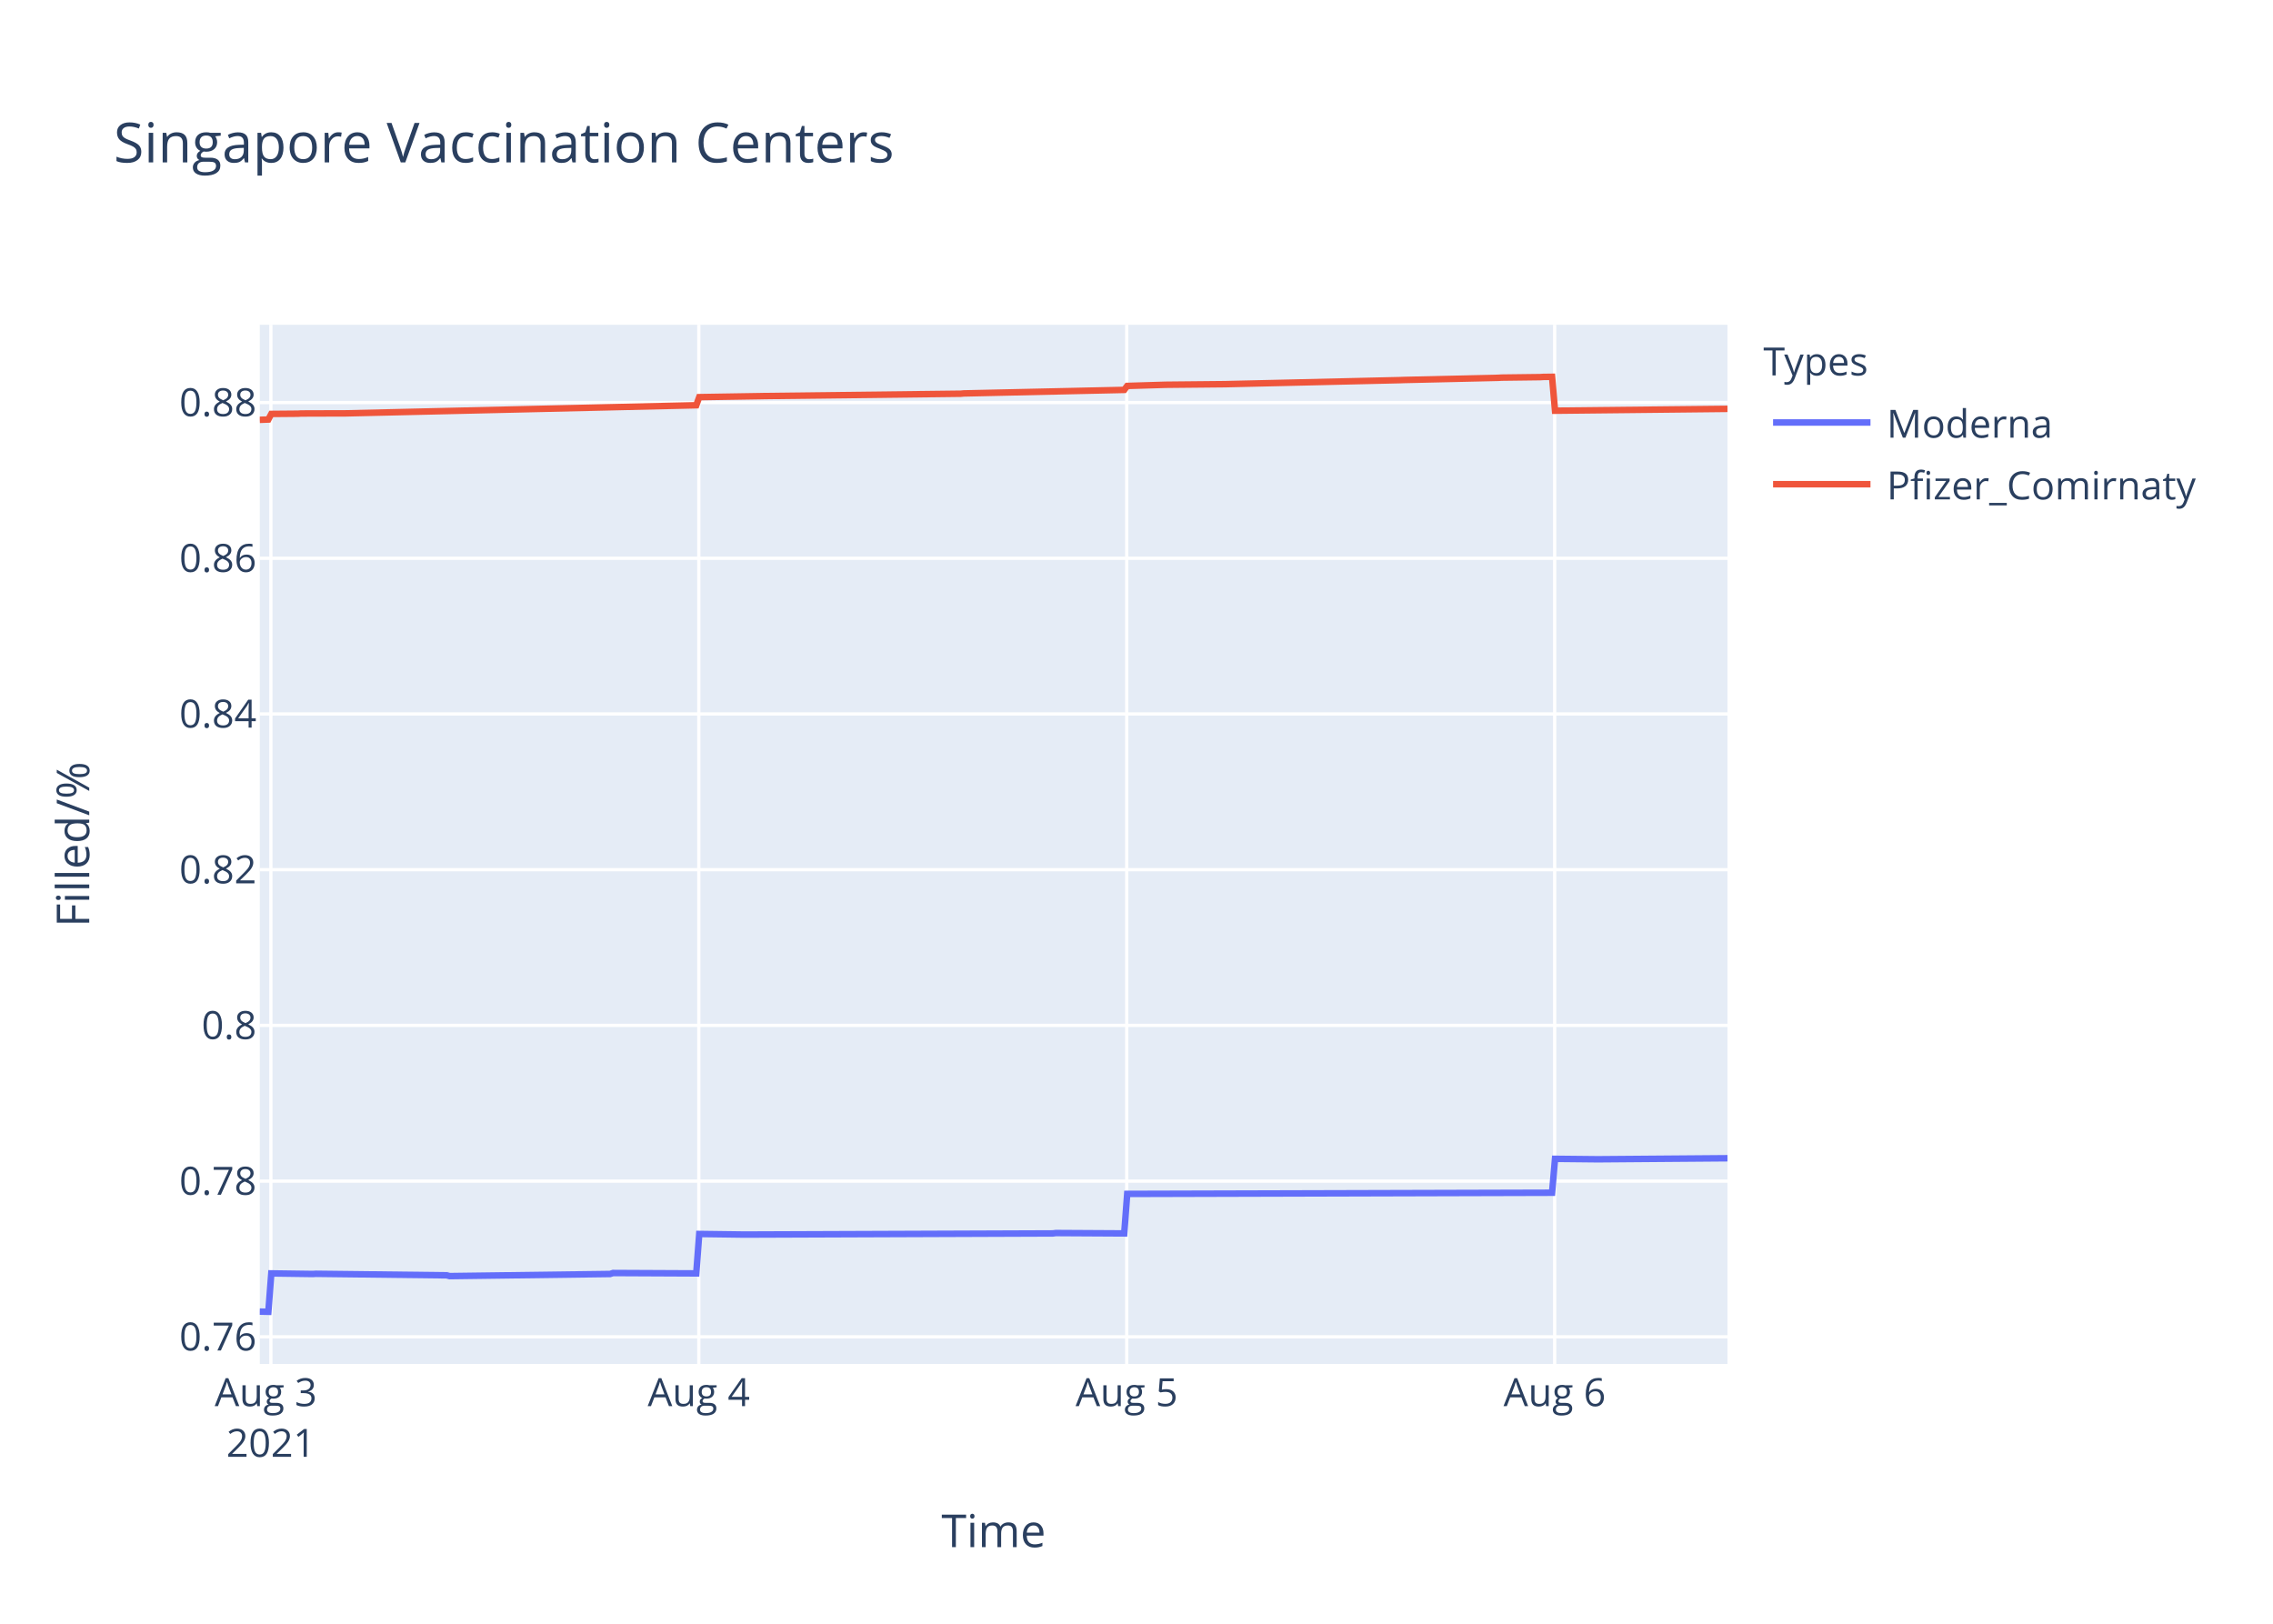
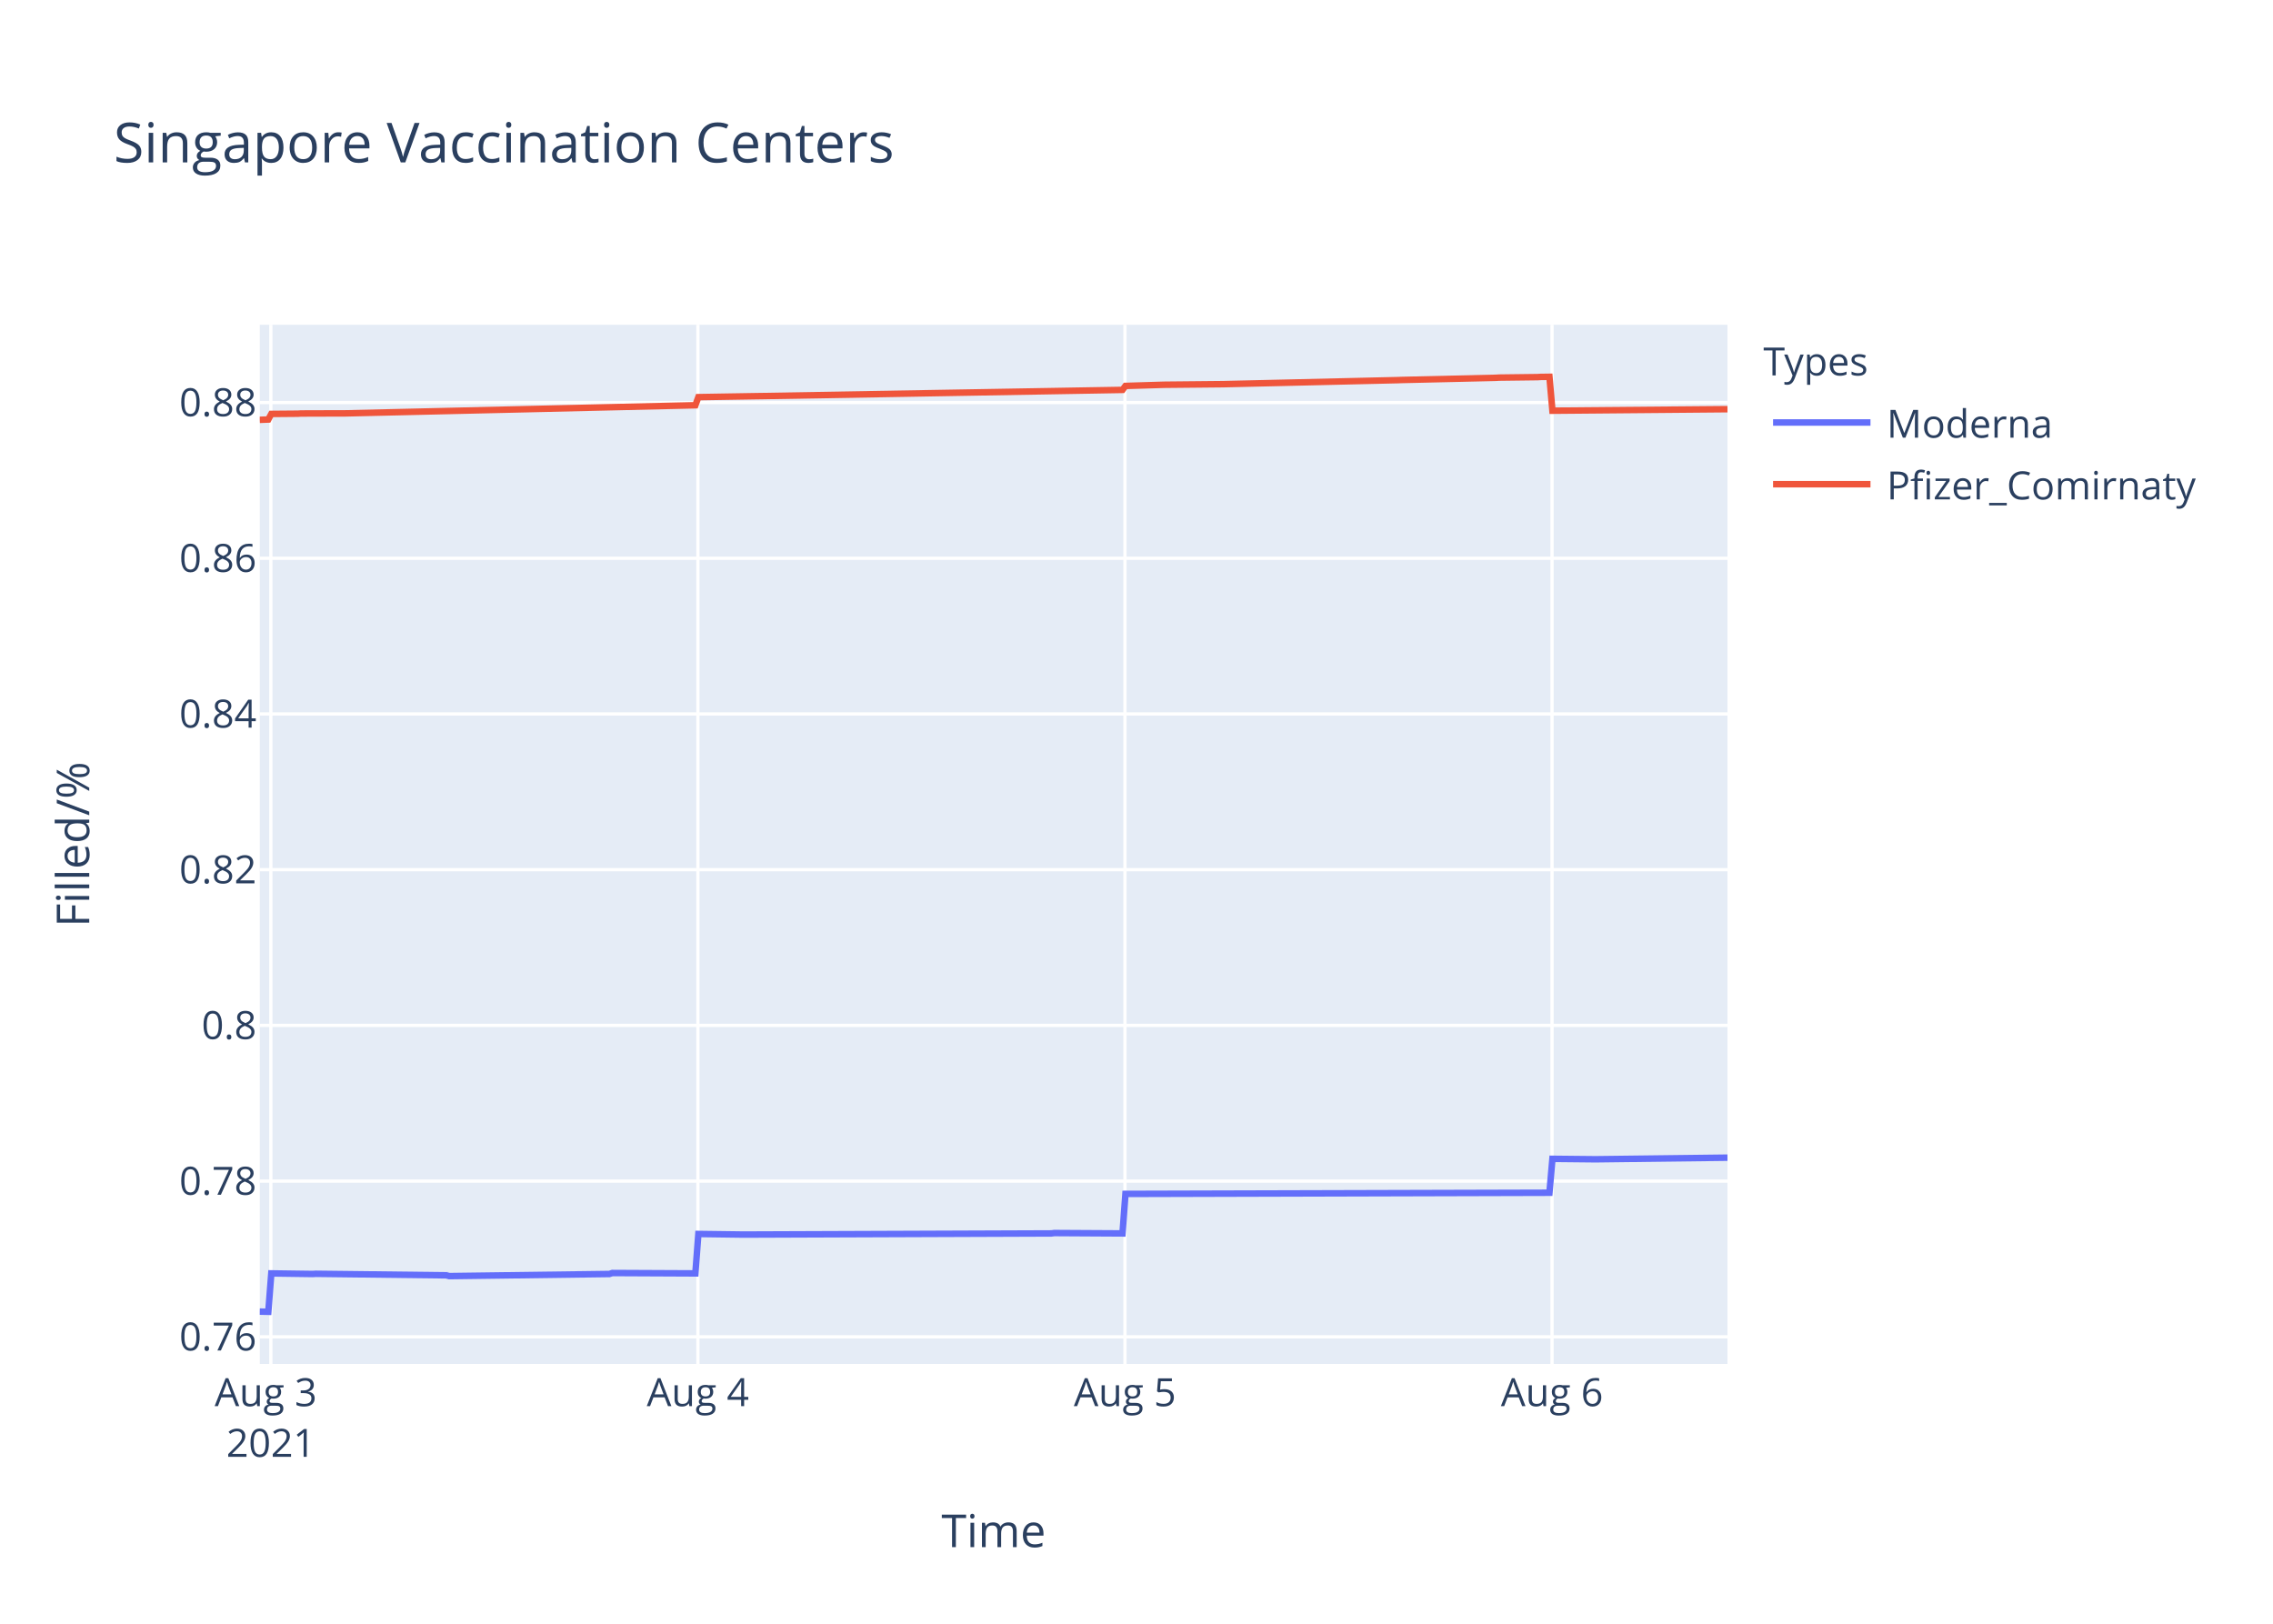
<svg xmlns="http://www.w3.org/2000/svg" class="main-svg" width="700" height="500" style="" viewBox="0 0 700 500">
  <rect x="0" y="0" width="700" height="500" style="fill: rgb(255, 255, 255); fill-opacity: 1;" />
-   <defs id="defs-26f70a">
+   <defs id="defs-f62019">
    <g class="clips">
-       <clipPath id="clip26f70axyplot" class="plotclip">
+       <clipPath id="clipf62019xyplot" class="plotclip">
        <rect width="452" height="320" />
      </clipPath>
-       <clipPath class="axesclip" id="clip26f70ax">
+       <clipPath class="axesclip" id="clipf62019x">
        <rect x="80" y="0" width="452" height="500" />
      </clipPath>
-       <clipPath class="axesclip" id="clip26f70ay">
+       <clipPath class="axesclip" id="clipf62019y">
        <rect x="0" y="100" width="700" height="320" />
      </clipPath>
-       <clipPath class="axesclip" id="clip26f70axy">
+       <clipPath class="axesclip" id="clipf62019xy">
        <rect x="80" y="100" width="452" height="320" />
      </clipPath>
    </g>
    <g class="gradients" />
  </defs>
  <g class="bglayer">
    <rect class="bg" x="80" y="100" width="452" height="320" style="fill: rgb(229, 236, 246); fill-opacity: 1; stroke-width: 0;" />
  </g>
  <g class="layer-below">
    <g class="imagelayer" />
    <g class="shapelayer" />
  </g>
  <g class="cartesianlayer">
    <g class="subplot xy">
      <g class="layer-subplot">
        <g class="shapelayer" />
        <g class="imagelayer" />
      </g>
      <g class="gridlayer">
        <g class="x">
-           <path class="xgrid crisp" transform="translate(83.42,0)" d="M0,100v320" style="stroke: rgb(255, 255, 255); stroke-opacity: 1; stroke-width: 1px;" />
-           <path class="xgrid crisp" transform="translate(215.21,0)" d="M0,100v320" style="stroke: rgb(255, 255, 255); stroke-opacity: 1; stroke-width: 1px;" />
-           <path class="xgrid crisp" transform="translate(346.99,0)" d="M0,100v320" style="stroke: rgb(255, 255, 255); stroke-opacity: 1; stroke-width: 1px;" />
-           <path class="xgrid crisp" transform="translate(478.78,0)" d="M0,100v320" style="stroke: rgb(255, 255, 255); stroke-opacity: 1; stroke-width: 1px;" />
+           <path class="xgrid crisp" transform="translate(83.41,0)" d="M0,100v320" style="stroke: rgb(255, 255, 255); stroke-opacity: 1; stroke-width: 1px;" />
+           <path class="xgrid crisp" transform="translate(214.93,0)" d="M0,100v320" style="stroke: rgb(255, 255, 255); stroke-opacity: 1; stroke-width: 1px;" />
+           <path class="xgrid crisp" transform="translate(346.45,0)" d="M0,100v320" style="stroke: rgb(255, 255, 255); stroke-opacity: 1; stroke-width: 1px;" />
+           <path class="xgrid crisp" transform="translate(477.97,0)" d="M0,100v320" style="stroke: rgb(255, 255, 255); stroke-opacity: 1; stroke-width: 1px;" />
        </g>
        <g class="y">
          <path class="ygrid crisp" transform="translate(0,411.65)" d="M80,0h452" style="stroke: rgb(255, 255, 255); stroke-opacity: 1; stroke-width: 1px;" />
          <path class="ygrid crisp" transform="translate(0,363.7)" d="M80,0h452" style="stroke: rgb(255, 255, 255); stroke-opacity: 1; stroke-width: 1px;" />
          <path class="ygrid crisp" transform="translate(0,315.75)" d="M80,0h452" style="stroke: rgb(255, 255, 255); stroke-opacity: 1; stroke-width: 1px;" />
          <path class="ygrid crisp" transform="translate(0,267.8)" d="M80,0h452" style="stroke: rgb(255, 255, 255); stroke-opacity: 1; stroke-width: 1px;" />
          <path class="ygrid crisp" transform="translate(0,219.85)" d="M80,0h452" style="stroke: rgb(255, 255, 255); stroke-opacity: 1; stroke-width: 1px;" />
          <path class="ygrid crisp" transform="translate(0,171.91)" d="M80,0h452" style="stroke: rgb(255, 255, 255); stroke-opacity: 1; stroke-width: 1px;" />
          <path class="ygrid crisp" transform="translate(0,123.96)" d="M80,0h452" style="stroke: rgb(255, 255, 255); stroke-opacity: 1; stroke-width: 1px;" />
        </g>
      </g>
      <g class="zerolinelayer" />
      <path class="xlines-below" />
      <path class="ylines-below" />
      <g class="overlines-below" />
      <g class="xaxislayer-below" />
      <g class="yaxislayer-below" />
      <g class="overaxes-below" />
-       <g class="plot" transform="translate(80,100)" clip-path="url('#clip26f70axyplot')">
+       <g class="plot" transform="translate(80,100)" clip-path="url('#clipf62019xyplot')">
        <g class="scatterlayer mlayer">
-           <g class="trace scatter tracecfa502" style="stroke-miterlimit: 2; opacity: 1;">
+           <g class="trace scatter trace4a98c9" style="stroke-miterlimit: 2; opacity: 1;">
            <g class="fills" />
            <g class="errorbars" />
            <g class="lines">
-               <path class="js-line" d="M0,303.88L2.64,303.94L3.55,292.12L16.36,292.3L17.28,292.24L57.55,292.71L58.46,292.95L107.89,292.3L108.8,292L134.42,292.12L135.34,279.98L149.06,280.16L149.98,280.16L244.26,279.81L245.17,279.69L266.22,279.81L267.14,267.64L397.98,267.28L398.89,256.84L411.7,256.97L412.62,256.97L452,256.66" style="vector-effect: non-scaling-stroke; fill: none; stroke: rgb(99, 110, 250); stroke-opacity: 1; stroke-width: 2px; opacity: 1;" />
+               <path class="js-line" d="M0,303.88L2.63,303.94L3.55,292.12L16.33,292.3L17.24,292.24L57.43,292.71L58.34,292.95L107.67,292.3L108.58,292L134.15,292.12L135.07,279.98L148.76,280.16L149.68,280.16L243.77,279.81L244.68,279.69L265.69,279.81L266.6,267.64L397.17,267.28L398.09,256.84L410.87,256.97L411.78,256.97L452,256.48" style="vector-effect: non-scaling-stroke; fill: none; stroke: rgb(99, 110, 250); stroke-opacity: 1; stroke-width: 2px; opacity: 1;" />
            </g>
            <g class="points" />
            <g class="text" />
          </g>
-           <g class="trace scatter trace54e647" style="stroke-miterlimit: 2; opacity: 1;">
+           <g class="trace scatter trace867b60" style="stroke-miterlimit: 2; opacity: 1;">
            <g class="fills" />
            <g class="errorbars" />
            <g class="lines">
-               <path class="js-line" d="M0,29.28L2.64,29.18L3.55,27.46L11.79,27.39L12.71,27.33L25.52,27.29L26.43,27.29L134.42,24.79L135.34,22.29L154.56,21.98L155.47,21.96L215.89,21.24L216.8,21.15L266.22,20.06L267.14,18.84L279.03,18.48L279.95,18.47L296.42,18.31L297.34,18.3L351.3,17.05L352.21,17.01L381.5,16.34L382.41,16.28L394.32,16.13L395.23,16.07L397.98,16.03L398.89,26.47L452,25.9" style="vector-effect: non-scaling-stroke; fill: none; stroke: rgb(239, 85, 59); stroke-opacity: 1; stroke-width: 2px; opacity: 1;" />
+               <path class="js-line" d="M0,29.28L2.63,29.18L3.55,27.46L11.77,27.39L12.68,27.33L25.47,27.29L26.38,27.29L134.15,24.79L135.07,22.29L153.34,21.99L154.25,21.98L265.69,20.06L266.6,18.84L278.47,18.48L279.38,18.47L295.82,18.31L296.74,18.3L350.59,17.05L351.5,17.01L380.73,16.34L381.64,16.28L393.52,16.13L394.43,16.07L397.17,16.03L398.09,26.47L452,26" style="vector-effect: non-scaling-stroke; fill: none; stroke: rgb(239, 85, 59); stroke-opacity: 1; stroke-width: 2px; opacity: 1;" />
            </g>
            <g class="points" />
            <g class="text" />
          </g>
        </g>
      </g>
      <g class="overplot" />
      <path class="xlines-above crisp" d="M0,0" style="fill: none;" />
      <path class="ylines-above crisp" d="M0,0" style="fill: none;" />
      <g class="overlines-above" />
      <g class="xaxislayer-above">
        <g class="xtick">
-           <text text-anchor="middle" x="0" y="433" transform="translate(83.42,0)" style="font-family: 'Open Sans', verdana, arial, sans-serif; font-size: 12px; fill: rgb(42, 63, 95); fill-opacity: 1; white-space: pre;">
+           <text text-anchor="middle" x="0" y="433" transform="translate(83.41,0)" style="font-family: 'Open Sans', verdana, arial, sans-serif; font-size: 12px; fill: rgb(42, 63, 95); fill-opacity: 1; white-space: pre;">
            <tspan class="line" dy="0em" x="0" y="433">Aug 3</tspan>
            <tspan class="line" dy="1.3em" x="0" y="433">2021</tspan>
          </text>
        </g>
        <g class="xtick">
-           <text text-anchor="middle" x="0" y="433" transform="translate(215.21,0)" style="font-family: 'Open Sans', verdana, arial, sans-serif; font-size: 12px; fill: rgb(42, 63, 95); fill-opacity: 1; white-space: pre;">Aug 4</text>
+           <text text-anchor="middle" x="0" y="433" transform="translate(214.93,0)" style="font-family: 'Open Sans', verdana, arial, sans-serif; font-size: 12px; fill: rgb(42, 63, 95); fill-opacity: 1; white-space: pre;">Aug 4</text>
        </g>
        <g class="xtick">
-           <text text-anchor="middle" x="0" y="433" transform="translate(346.99,0)" style="font-family: 'Open Sans', verdana, arial, sans-serif; font-size: 12px; fill: rgb(42, 63, 95); fill-opacity: 1; white-space: pre;">Aug 5</text>
+           <text text-anchor="middle" x="0" y="433" transform="translate(346.45,0)" style="font-family: 'Open Sans', verdana, arial, sans-serif; font-size: 12px; fill: rgb(42, 63, 95); fill-opacity: 1; white-space: pre;">Aug 5</text>
        </g>
        <g class="xtick">
-           <text text-anchor="middle" x="0" y="433" transform="translate(478.78,0)" style="font-family: 'Open Sans', verdana, arial, sans-serif; font-size: 12px; fill: rgb(42, 63, 95); fill-opacity: 1; white-space: pre;">Aug 6</text>
+           <text text-anchor="middle" x="0" y="433" transform="translate(477.97,0)" style="font-family: 'Open Sans', verdana, arial, sans-serif; font-size: 12px; fill: rgb(42, 63, 95); fill-opacity: 1; white-space: pre;">Aug 6</text>
        </g>
      </g>
      <g class="yaxislayer-above">
        <g class="ytick">
          <text text-anchor="end" x="79" y="4.2" transform="translate(0,411.65)" style="font-family: 'Open Sans', verdana, arial, sans-serif; font-size: 12px; fill: rgb(42, 63, 95); fill-opacity: 1; white-space: pre;">0.76</text>
        </g>
        <g class="ytick">
          <text text-anchor="end" x="79" y="4.2" transform="translate(0,363.7)" style="font-family: 'Open Sans', verdana, arial, sans-serif; font-size: 12px; fill: rgb(42, 63, 95); fill-opacity: 1; white-space: pre;">0.78</text>
        </g>
        <g class="ytick">
          <text text-anchor="end" x="79" y="4.2" transform="translate(0,315.75)" style="font-family: 'Open Sans', verdana, arial, sans-serif; font-size: 12px; fill: rgb(42, 63, 95); fill-opacity: 1; white-space: pre;">0.8</text>
        </g>
        <g class="ytick">
          <text text-anchor="end" x="79" y="4.2" transform="translate(0,267.8)" style="font-family: 'Open Sans', verdana, arial, sans-serif; font-size: 12px; fill: rgb(42, 63, 95); fill-opacity: 1; white-space: pre;">0.82</text>
        </g>
        <g class="ytick">
          <text text-anchor="end" x="79" y="4.2" transform="translate(0,219.85)" style="font-family: 'Open Sans', verdana, arial, sans-serif; font-size: 12px; fill: rgb(42, 63, 95); fill-opacity: 1; white-space: pre;">0.84</text>
        </g>
        <g class="ytick">
          <text text-anchor="end" x="79" y="4.2" transform="translate(0,171.91)" style="font-family: 'Open Sans', verdana, arial, sans-serif; font-size: 12px; fill: rgb(42, 63, 95); fill-opacity: 1; white-space: pre;">0.86</text>
        </g>
        <g class="ytick">
          <text text-anchor="end" x="79" y="4.2" transform="translate(0,123.96)" style="font-family: 'Open Sans', verdana, arial, sans-serif; font-size: 12px; fill: rgb(42, 63, 95); fill-opacity: 1; white-space: pre;">0.88</text>
        </g>
      </g>
      <g class="overaxes-above" />
    </g>
  </g>
  <g class="polarlayer" />
  <g class="ternarylayer" />
  <g class="geolayer" />
  <g class="funnelarealayer" />
  <g class="pielayer" />
  <g class="treemaplayer" />
  <g class="sunburstlayer" />
  <g class="glimages" />
-   <defs id="topdefs-26f70a">
+   <defs id="topdefs-f62019">
    <g class="clips" />
-     <clipPath id="legend26f70a">
+     <clipPath id="legendf62019">
      <rect width="147" height="64" x="0" y="0" />
    </clipPath>
  </defs>
  <g class="layer-above">
    <g class="imagelayer" />
    <g class="shapelayer" />
  </g>
  <g class="infolayer">
    <g class="legend" pointer-events="all" transform="translate(541.04,100)">
      <rect class="bg" shape-rendering="crispEdges" width="147" height="64" x="0" y="0" style="stroke: rgb(68, 68, 68); stroke-opacity: 1; fill: rgb(255, 255, 255); fill-opacity: 1; stroke-width: 0px;" />
-       <g class="scrollbox" transform="" clip-path="url('#legend26f70a')">
+       <g class="scrollbox" transform="" clip-path="url('#legendf62019')">
        <text class="legendtitletext" text-anchor="start" x="2" y="15.6" style="font-family: 'Open Sans', verdana, arial, sans-serif; font-size: 12px; fill: rgb(42, 63, 95); fill-opacity: 1; white-space: pre;">Types</text>
        <g class="groups" transform="">
          <g class="traces" transform="translate(0,30.1)" style="opacity: 1;">
            <text class="legendtext" text-anchor="start" x="40" y="4.68" style="font-family: 'Open Sans', verdana, arial, sans-serif; font-size: 12px; fill: rgb(42, 63, 95); fill-opacity: 1; white-space: pre;">Moderna</text>
            <g class="layers" style="opacity: 1;">
              <g class="legendfill" />
              <g class="legendlines">
                <path class="js-line" d="M5,0h30" style="fill: none; stroke: rgb(99, 110, 250); stroke-opacity: 1; stroke-width: 2px;" />
              </g>
              <g class="legendsymbols">
                <g class="legendpoints" />
              </g>
            </g>
            <rect class="legendtoggle" x="0" y="-9.5" width="141.656" height="19" style="fill: rgb(0, 0, 0); fill-opacity: 0;" />
          </g>
        </g>
        <g class="groups" transform="">
          <g class="traces" transform="translate(0,49.1)" style="opacity: 1;">
            <text class="legendtext" text-anchor="start" x="40" y="4.68" style="font-family: 'Open Sans', verdana, arial, sans-serif; font-size: 12px; fill: rgb(42, 63, 95); fill-opacity: 1; white-space: pre;">Pfizer_Comirnaty</text>
            <g class="layers" style="opacity: 1;">
              <g class="legendfill" />
              <g class="legendlines">
                <path class="js-line" d="M5,0h30" style="fill: none; stroke: rgb(239, 85, 59); stroke-opacity: 1; stroke-width: 2px;" />
              </g>
              <g class="legendsymbols">
                <g class="legendpoints" />
              </g>
            </g>
            <rect class="legendtoggle" x="0" y="-9.5" width="141.656" height="19" style="fill: rgb(0, 0, 0); fill-opacity: 0;" />
          </g>
        </g>
      </g>
      <rect class="scrollbar" rx="20" ry="3" width="0" height="0" x="0" y="0" style="fill: rgb(128, 139, 164); fill-opacity: 1;" />
    </g>
    <g class="g-gtitle">
      <text class="gtitle" x="35" y="50" text-anchor="start" dy="0em" style="font-family: 'Open Sans', verdana, arial, sans-serif; font-size: 17px; fill: rgb(42, 63, 95); opacity: 1; font-weight: normal; white-space: pre;">Singapore Vaccination Centers</text>
    </g>
    <g class="g-xtitle">
      <text class="xtitle" x="306" y="476.409" text-anchor="middle" style="font-family: 'Open Sans', verdana, arial, sans-serif; font-size: 14px; fill: rgb(42, 63, 95); opacity: 1; font-weight: normal; white-space: pre;">Time</text>
    </g>
    <g class="g-ytitle">
      <text class="ytitle" transform="rotate(-90,27.48125,260)" x="27.481" y="260" text-anchor="middle" style="font-family: 'Open Sans', verdana, arial, sans-serif; font-size: 14px; fill: rgb(42, 63, 95); opacity: 1; font-weight: normal; white-space: pre;">Filled/%</text>
    </g>
  </g>
</svg>
